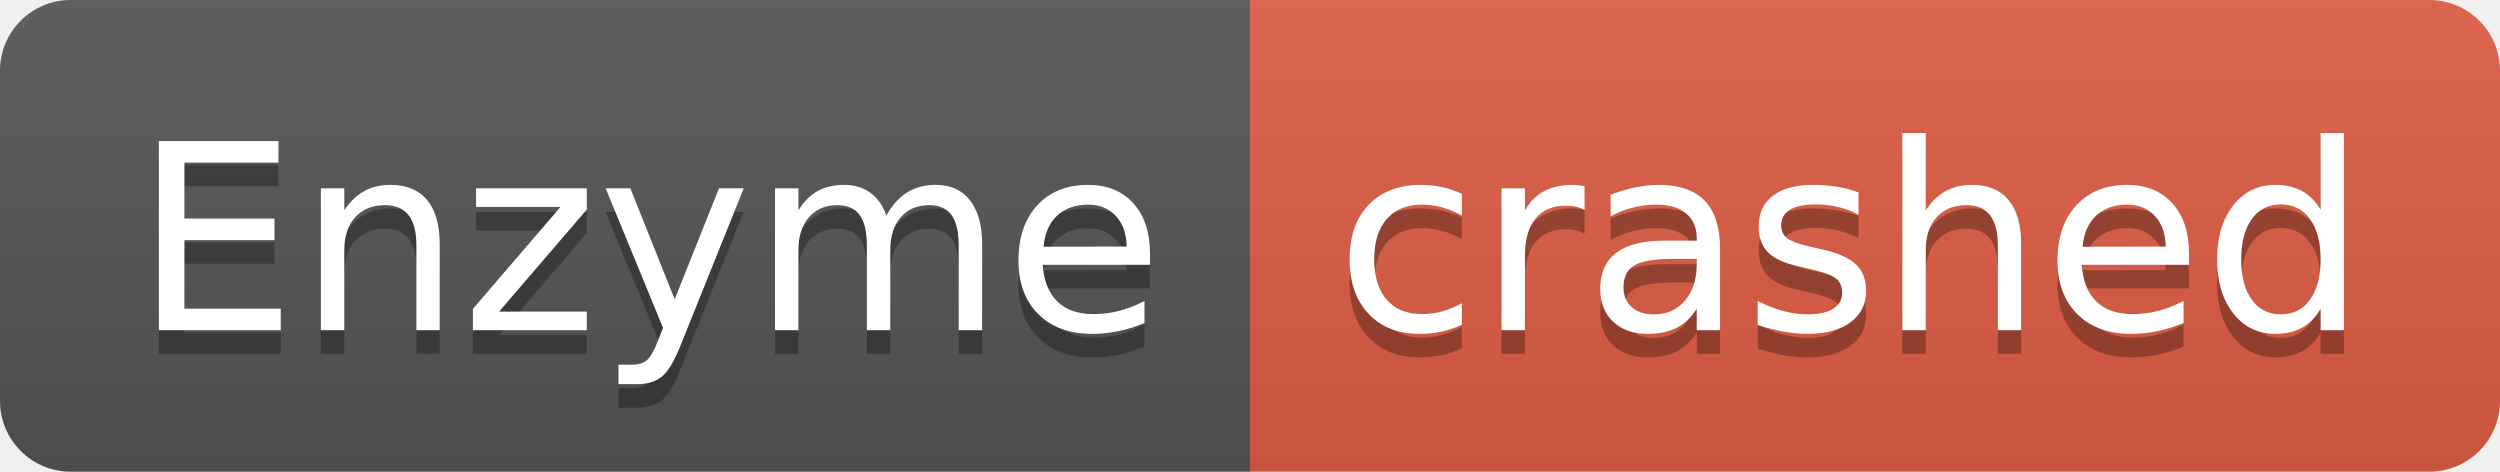
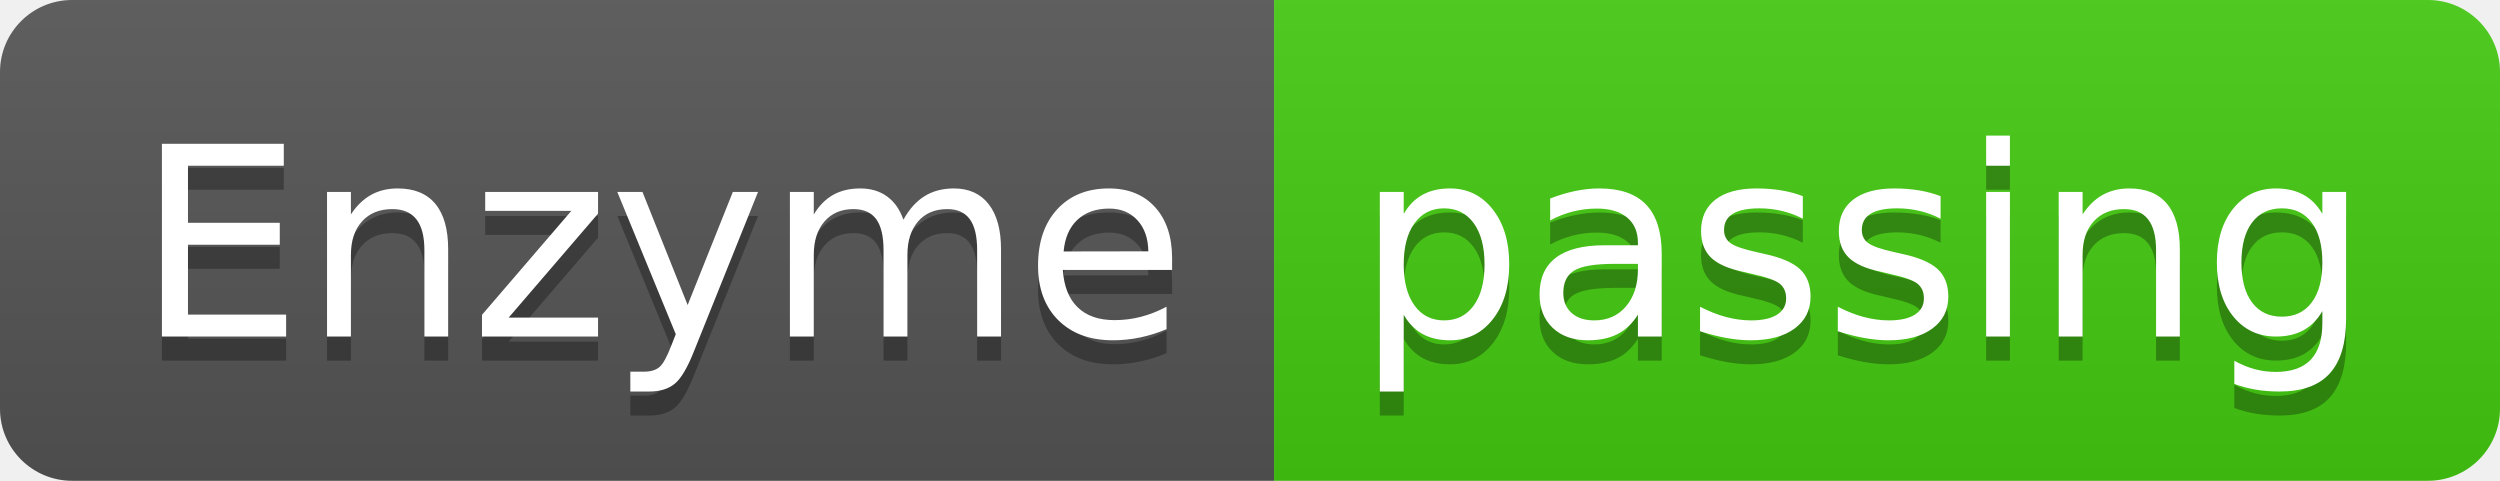
- <svg xmlns="http://www.w3.org/2000/svg" width="106" height="20" role="img" aria-label="Enzyme: crashed">
+ <svg xmlns="http://www.w3.org/2000/svg" width="104" height="20" role="img" aria-label="Enzyme: passing">
  <linearGradient id="s" x2="0" y2="100%">
    <stop offset="0" stop-color="#bbb" stop-opacity=".1" />
    <stop offset="1" stop-opacity=".1" />
  </linearGradient>
  <clipPath id="r">
-     <rect width="106" height="20" rx="3" fill="#fff" />
+     <rect width="104" height="20" rx="3" fill="#fff" />
  </clipPath>
  <g clip-path="url(#r)">
    <rect width="53" height="20" fill="#555" />
-     <rect x="53" width="53" height="20" fill="#e05d44" />
-     <rect width="106" height="20" fill="url(#s)" />
+     <rect x="53" width="51" height="20" fill="#4c1" />
+     <rect width="104" height="20" fill="url(#s)" />
  </g>
  <g fill="#fff" text-anchor="middle" font-family="Verdana,Geneva,DejaVu Sans,sans-serif" text-rendering="geometricPrecision" font-size="110">
    <text aria-hidden="true" x="275" y="150" fill="#010101" fill-opacity=".3" transform="scale(.1)" textLength="430">Enzyme</text>
    <text x="275" y="140" transform="scale(.1)" fill="#fff" textLength="430">Enzyme</text>
-     <text aria-hidden="true" x="785" y="150" fill="#010101" fill-opacity=".3" transform="scale(.1)" textLength="430">crashed</text>
-     <text x="785" y="140" transform="scale(.1)" fill="#fff" textLength="430">crashed</text>
+     <text aria-hidden="true" x="775" y="150" fill="#010101" fill-opacity=".3" transform="scale(.1)" textLength="410">passing</text>
+     <text x="775" y="140" transform="scale(.1)" fill="#fff" textLength="410">passing</text>
  </g>
</svg>
